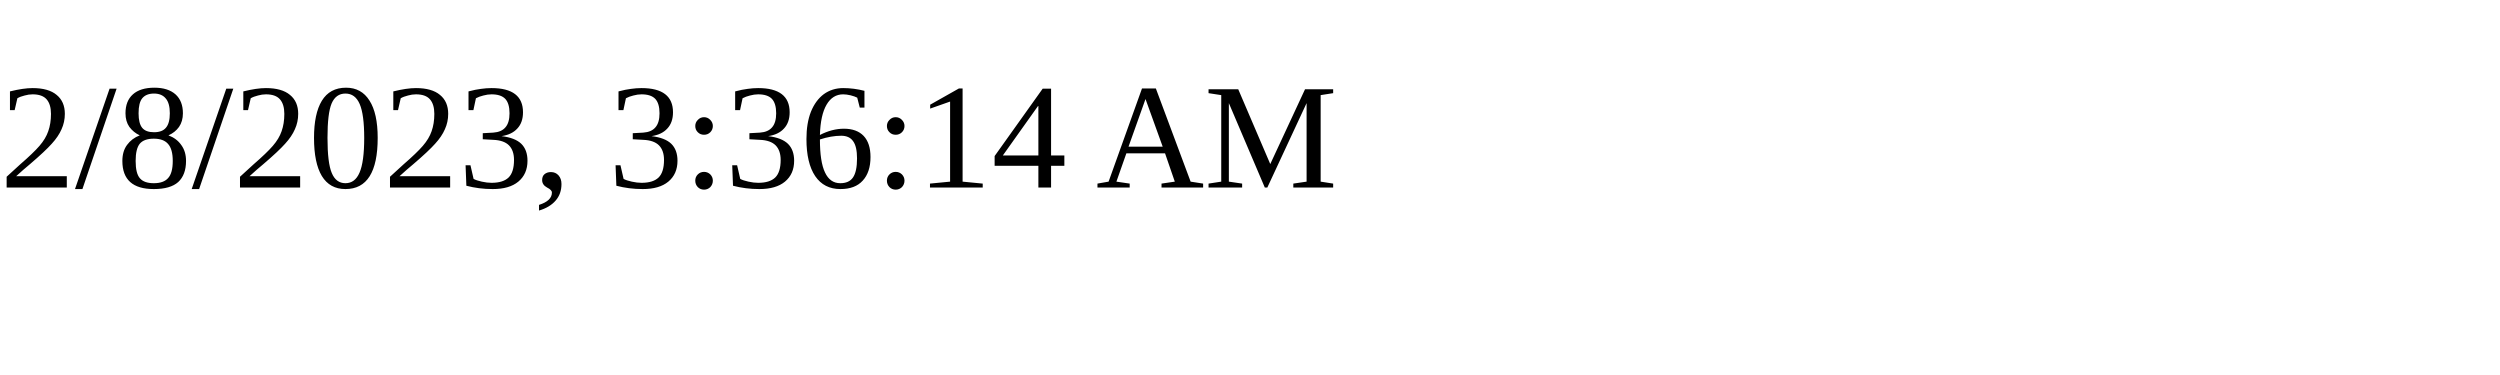
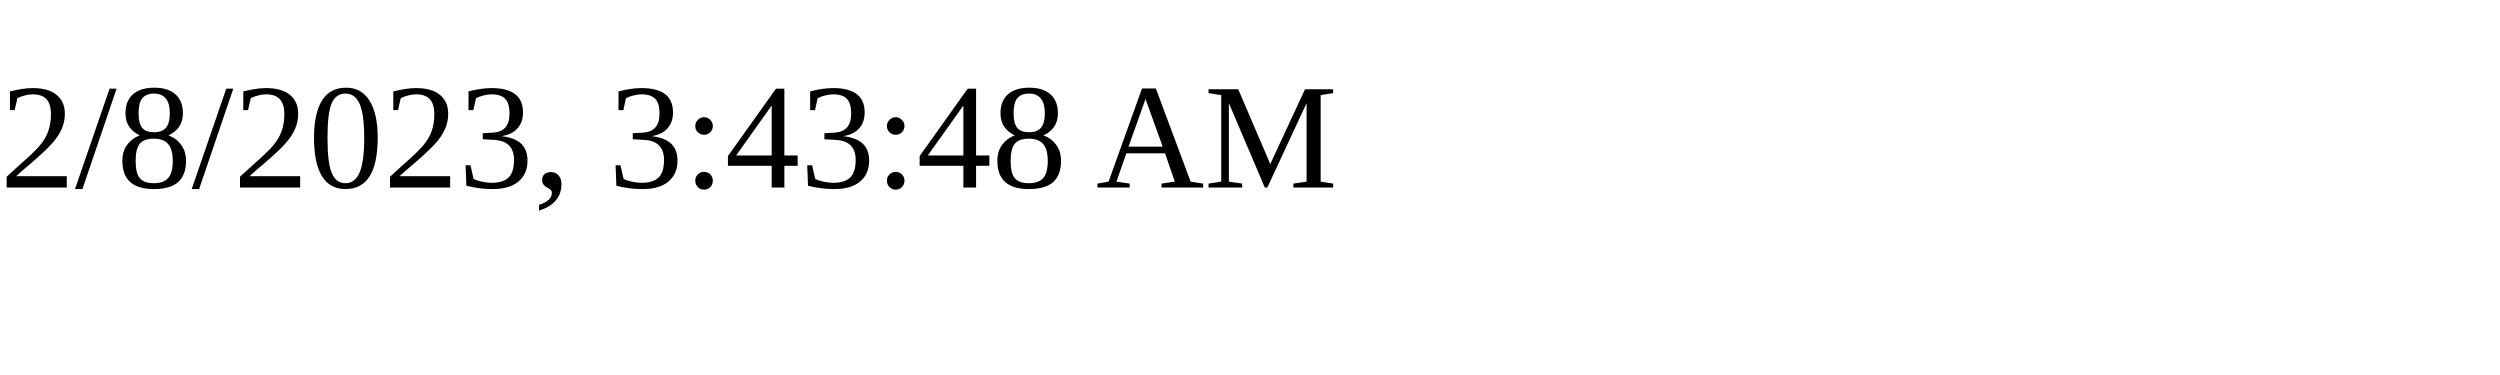
<svg xmlns="http://www.w3.org/2000/svg" height="30" width="200">
-   <text x="0" y="15">2/8/2023, 3:36:14 AM</text>
+   <text x="0" y="15">2/8/2023, 3:43:48 AM</text>
</svg>
